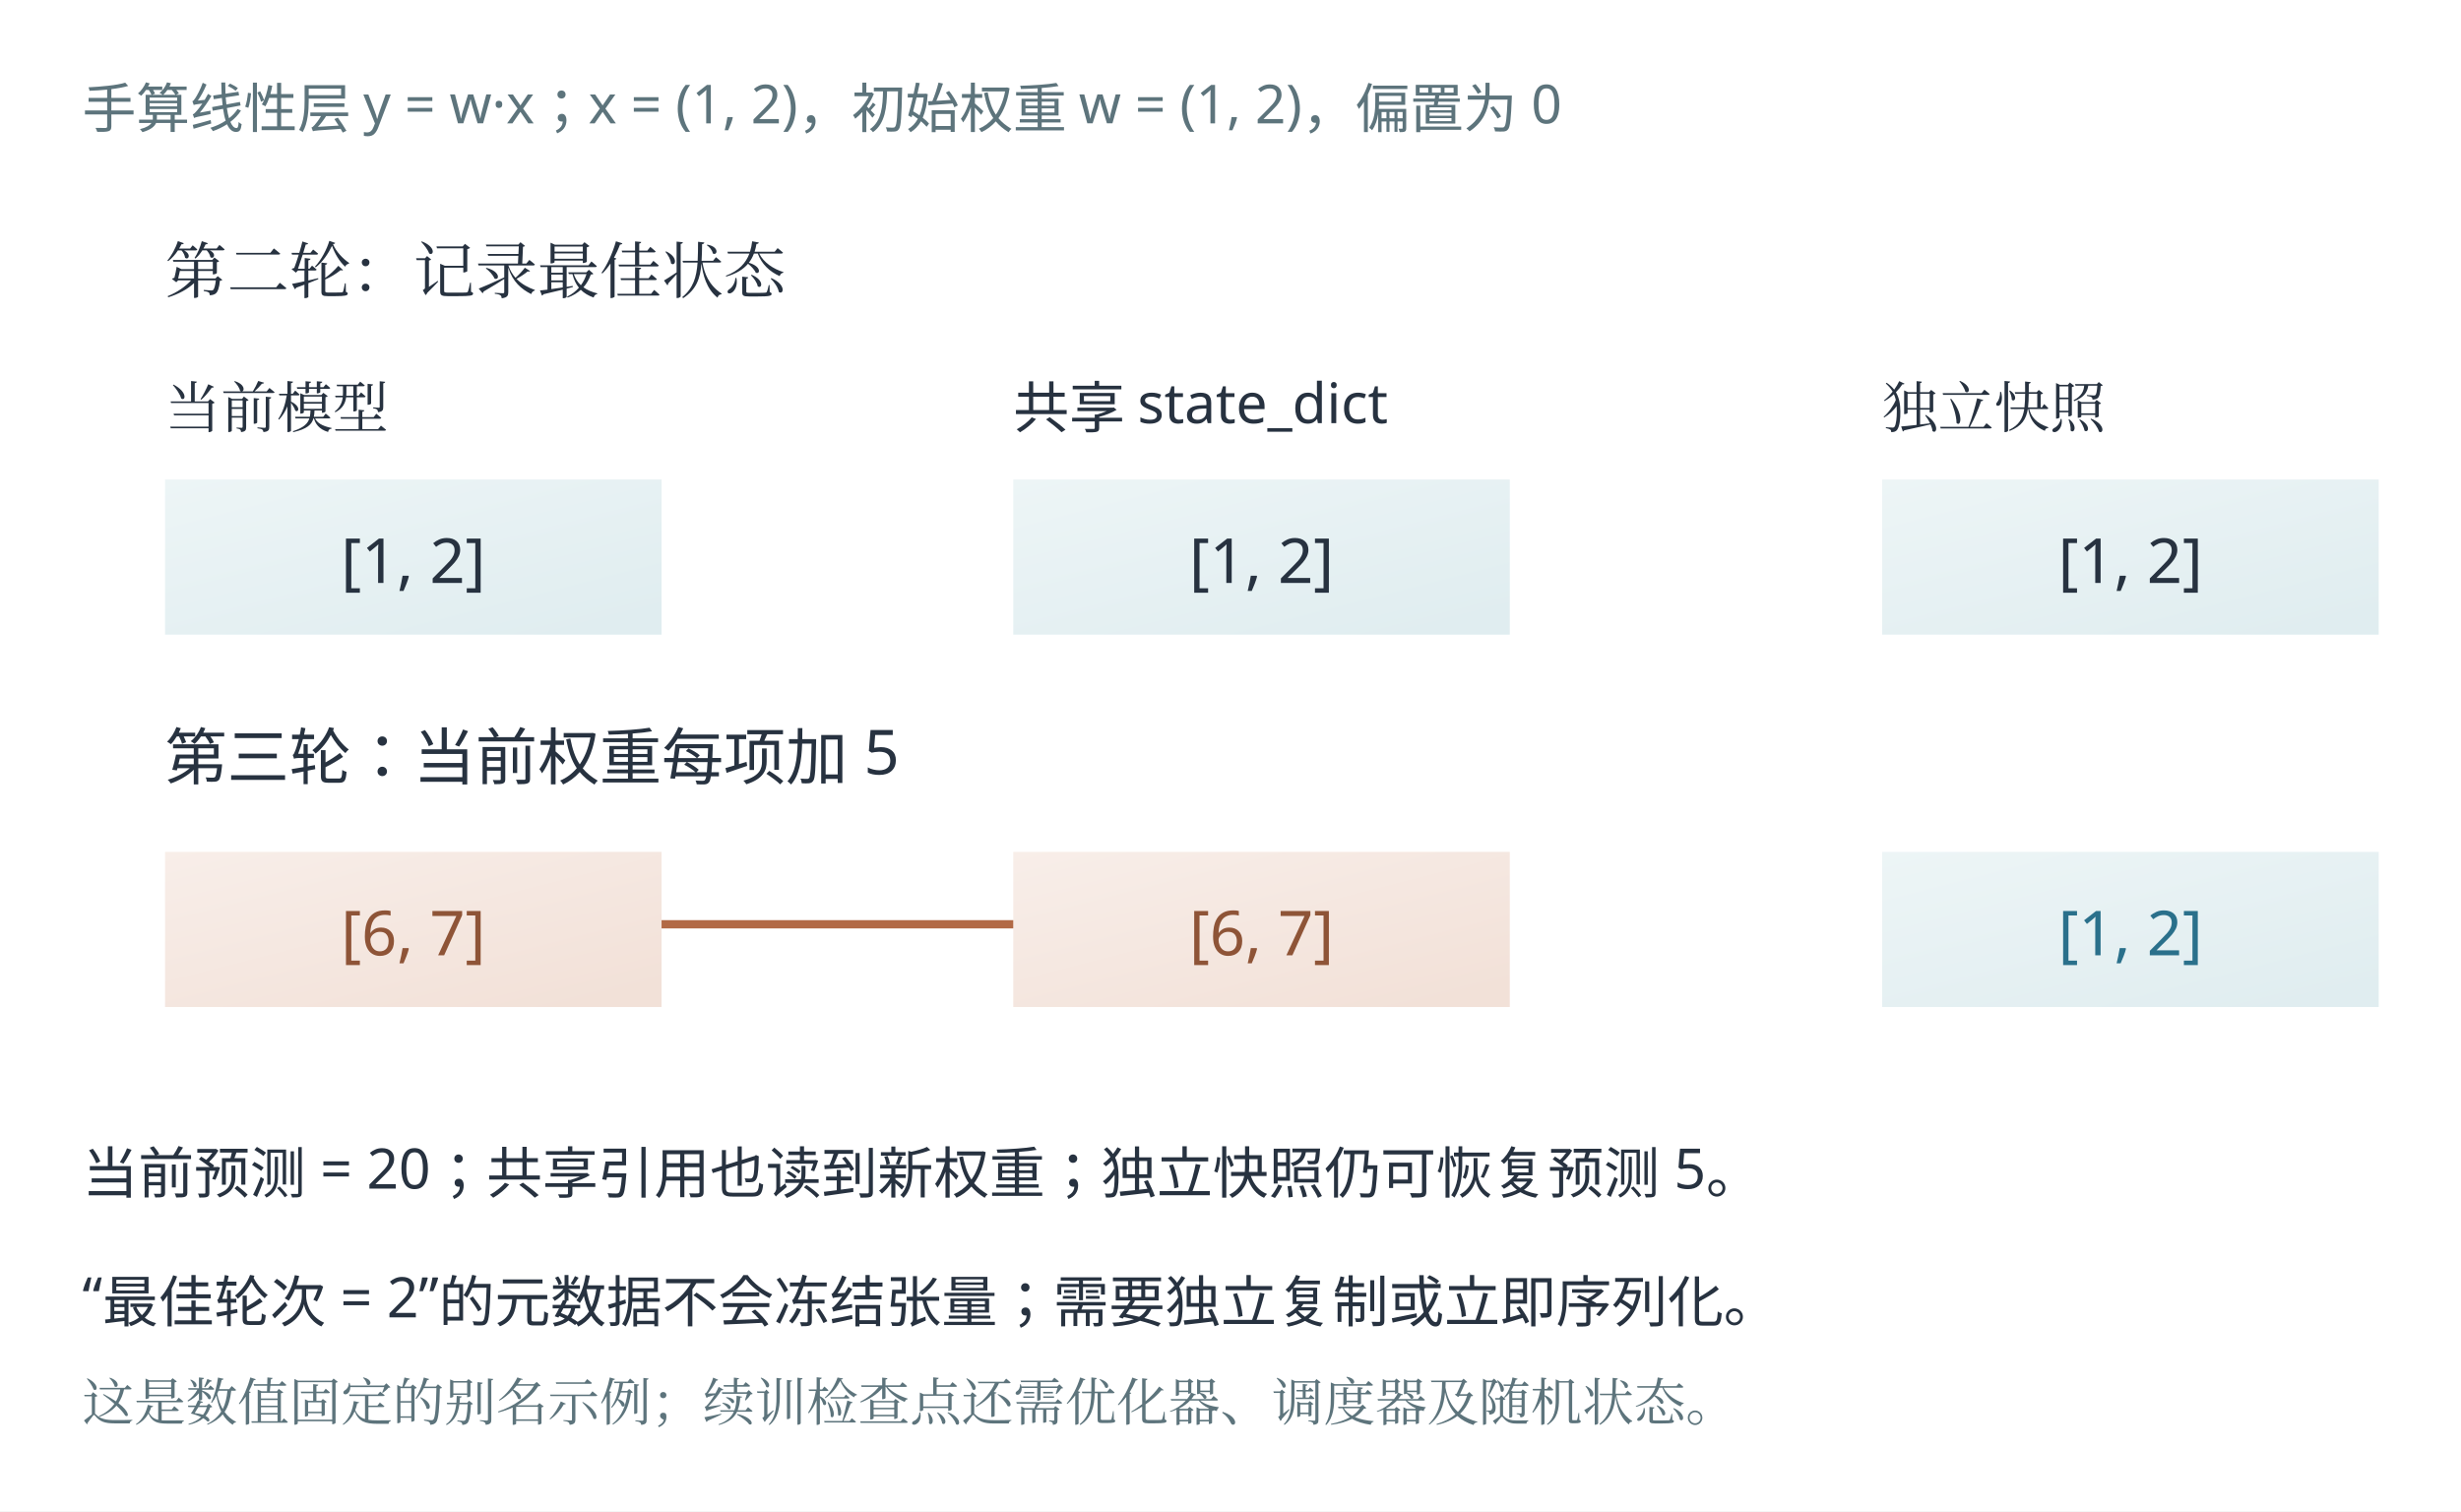
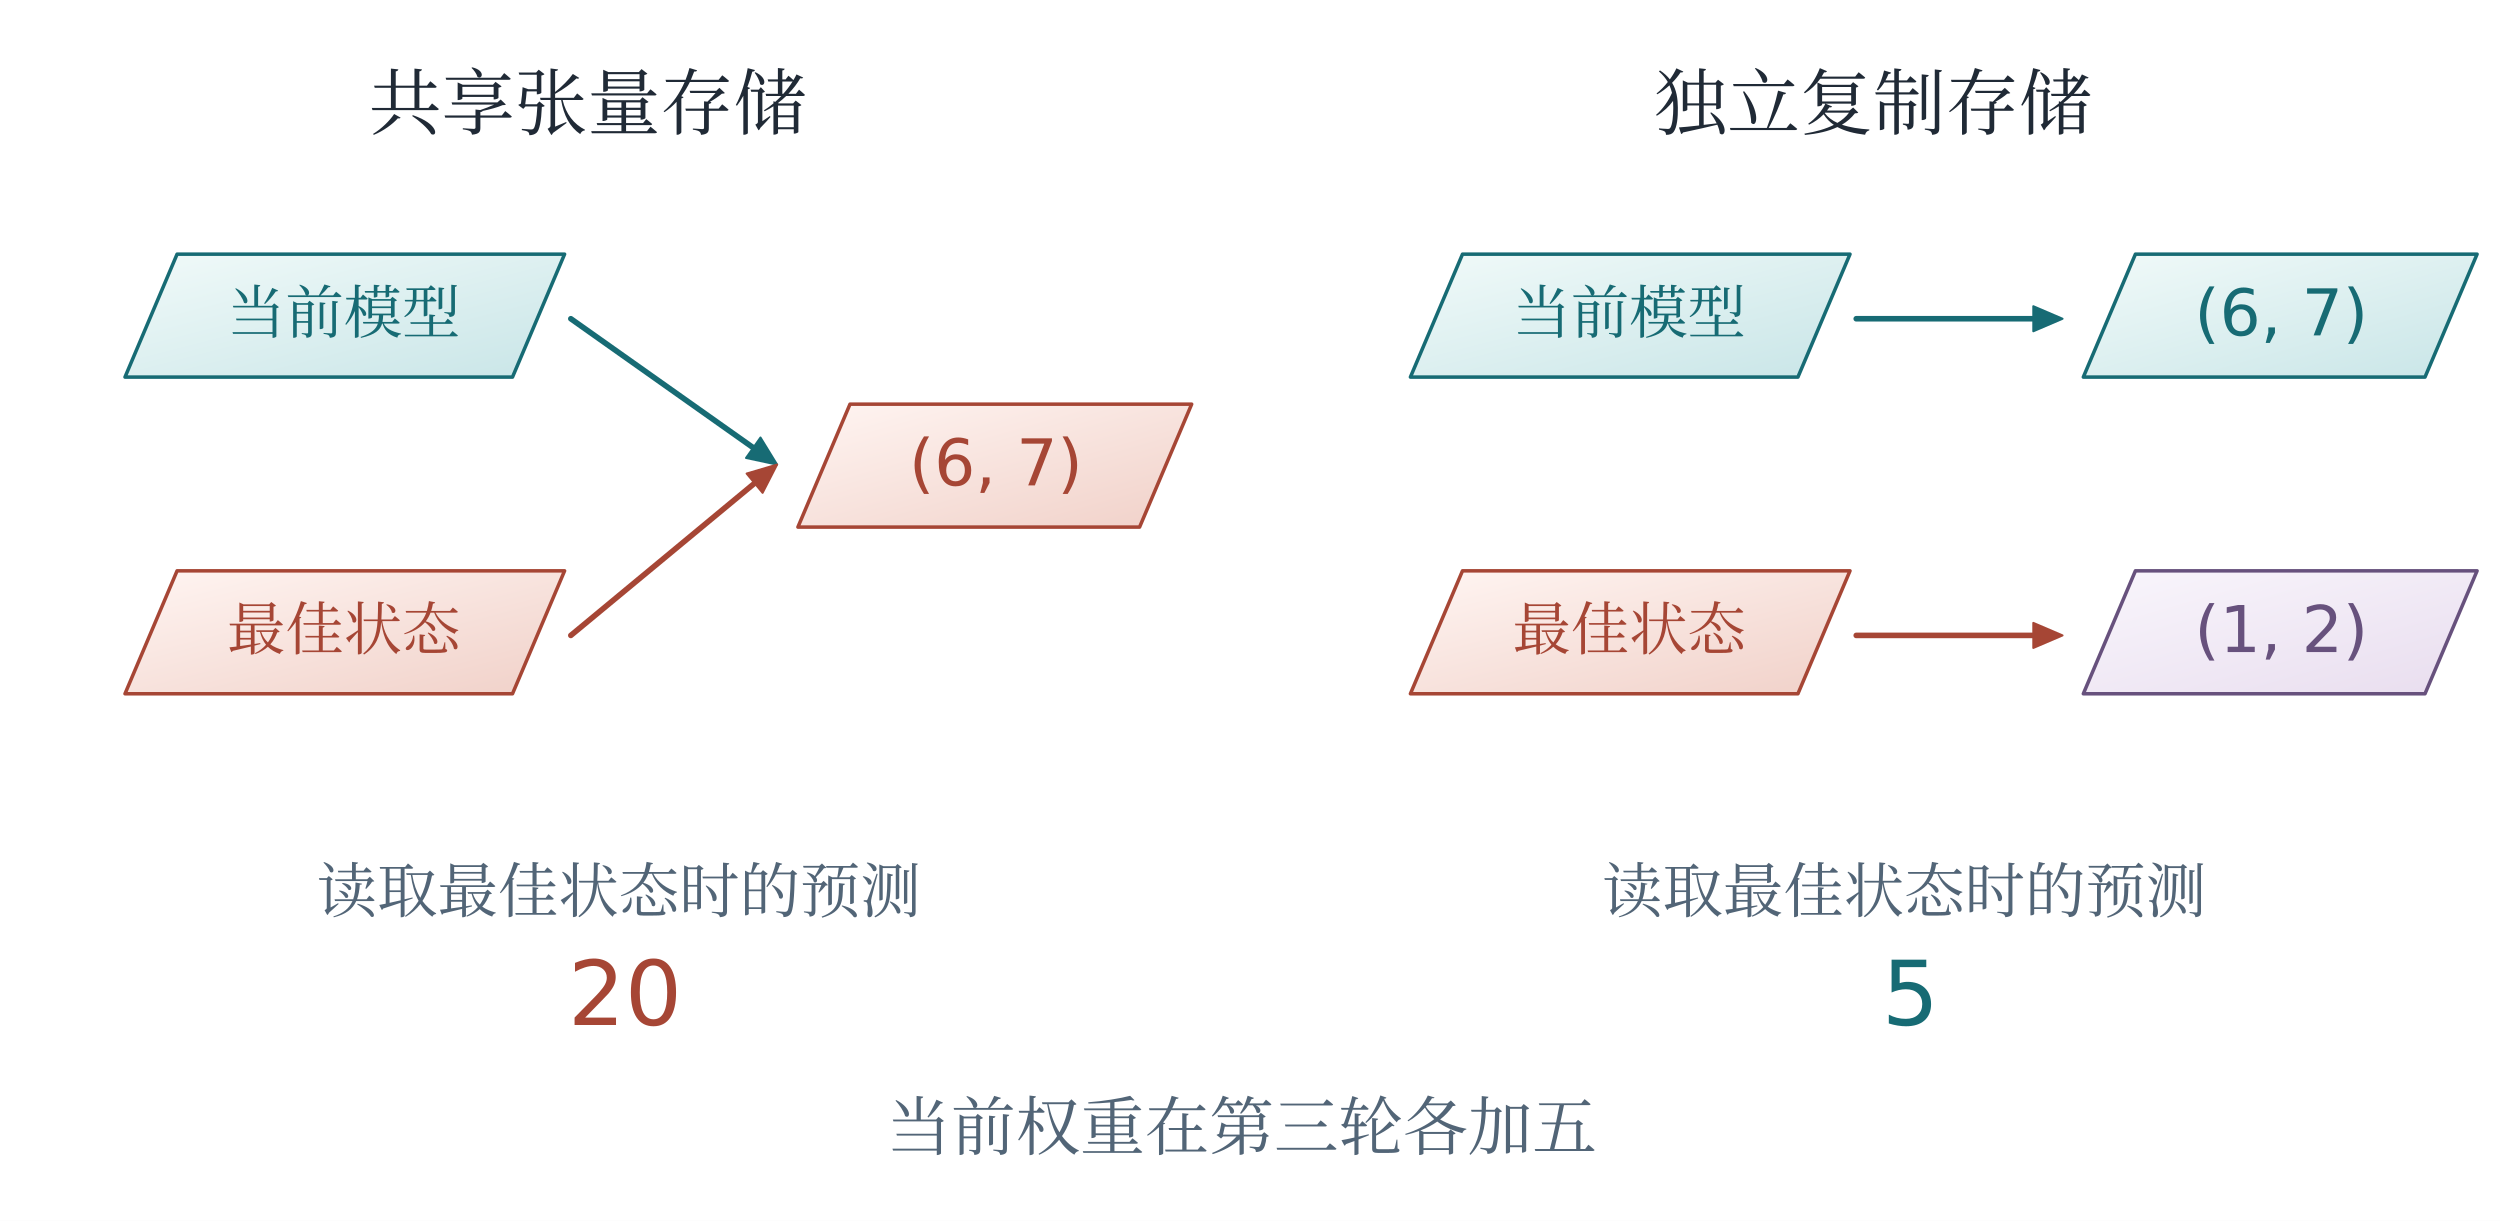
- <svg xmlns="http://www.w3.org/2000/svg" width="1189.55" height="730.548" viewBox="20.226 53.226 1189.55 730.548" role="img" aria-labelledby="plate-title">
+ <svg xmlns="http://www.w3.org/2000/svg" viewBox="0 0 1200 586" role="img" aria-labelledby="title description">
  <defs>
-     <linearGradient id="edition-wash-1" x1="0%" y1="0%" x2="82%" y2="100%">
-       <stop offset="0%" stop-color="#edf5f6" />
-       <stop offset="100%" stop-color="#e0edf0" />
+     <linearGradient id="wash-t" x1="0" x2="0.92" y1="0" y2="1">
+       <stop offset="0" stop-color="#f1faf9" />
+       <stop offset="1" stop-color="#cae6e8" />
    </linearGradient>
-     <linearGradient id="edition-wash-2" x1="0%" y1="0%" x2="82%" y2="100%">
-       <stop offset="0%" stop-color="#f8eee9" />
-       <stop offset="100%" stop-color="#f2e1d8" />
+     <linearGradient id="wash-c" x1="0" x2="0.92" y1="0" y2="1">
+       <stop offset="0" stop-color="#fff5f2" />
+       <stop offset="1" stop-color="#f1d2ca" />
+     </linearGradient>
+     <linearGradient id="wash-v" x1="0" x2="0.92" y1="0" y2="1">
+       <stop offset="0" stop-color="#f9f6fc" />
+       <stop offset="1" stop-color="#e9deef" />
+     </linearGradient>
+     <linearGradient id="wash-g" x1="0" x2="0.92" y1="0" y2="1">
+       <stop offset="0" stop-color="#f3f9f4" />
+       <stop offset="1" stop-color="#d5e9da" />
+     </linearGradient>
+     <linearGradient id="wash-n" x1="0" x2="0.92" y1="0" y2="1">
+       <stop offset="0" stop-color="#f8fafb" />
+       <stop offset="1" stop-color="#e8edf1" />
    </linearGradient>
  </defs>
-   <rect id="edition-paper" x="20.226" y="53.226" width="1189.55" height="730.548" fill="#ffffff" />
-   <svg id="edition-view" x="42" y="75" width="1146" height="687" viewBox="42 75 1146 687" overflow="hidden">
-     <rect x="42" y="75" width="1146" height="687" fill="#ffffff" />
-     <rect width="1280" height="760" fill="#ffffff" />
-     <g font-family="Microsoft YaHei, sans-serif">
-       <text x="60" y="115" font-size="26" fill="#5d747c" text-anchor="start">手算线性层 y = w·x；x = (1, 2)，初始权重 w = (1, 2)，偏置为 0</text>
-       <text x="100" y="195" font-size="30" fill="#273240" text-anchor="start" font-family="SimSun, Noto Serif CJK SC, STSong, Microsoft YaHei, serif">第二轮：记录最佳状态</text>
-       <text x="100" y="260" font-size="27" fill="#273240" text-anchor="start" font-family="SimSun, Noto Serif CJK SC, STSong, Microsoft YaHei, serif">当前模型</text>
-       <rect x="100" y="285" width="240" height="75" fill="url(#edition-wash-1)" />
-       <text x="220" y="335" font-size="30" fill="#273240" text-anchor="middle">[1, 2]</text>
-       <text x="510" y="260" font-size="27" fill="#273240" text-anchor="start">共享 state_dict</text>
-       <rect x="510" y="285" width="240" height="75" fill="url(#edition-wash-1)" />
-       <text x="630" y="335" font-size="30" fill="#273240" text-anchor="middle">[1, 2]</text>
-       <text x="930" y="260" font-size="27" fill="#273240" text-anchor="start" font-family="SimSun, Noto Serif CJK SC, STSong, Microsoft YaHei, serif">独立快照</text>
-       <rect x="930" y="285" width="240" height="75" fill="url(#edition-wash-1)" />
-       <text x="1050" y="335" font-size="30" fill="#273240" text-anchor="middle">[1, 2]</text>
-       <text x="100" y="430" font-size="30" fill="#273240" text-anchor="start">第三轮：当前权重每项加 5</text>
-       <rect x="100" y="465" width="240" height="75" fill="url(#edition-wash-2)" />
-       <text x="220" y="515" font-size="30" fill="#8e5437" text-anchor="middle">[6, 7]</text>
-       <rect x="510" y="465" width="240" height="75" fill="url(#edition-wash-2)" />
-       <text x="630" y="515" font-size="30" fill="#8e5437" text-anchor="middle">[6, 7]</text>
-       <rect x="930" y="465" width="240" height="75" fill="url(#edition-wash-1)" />
-       <text x="1050" y="515" font-size="30" fill="#2a708b" text-anchor="middle">[1, 2]</text>
-       <line x1="340" y1="500" x2="510" y2="500" stroke="#b26945" stroke-width="4" />
-       <text x="60" y="630" font-size="27" fill="#273240" text-anchor="start">当前预测 = 20；共享引用也读到新权重；独立快照仍可恢复预测 5。</text>
-       <text x="60" y="690" font-size="27" fill="#273240" text-anchor="start">“最佳轮次 = 2”的元数据不会冻结张量；需要独立复制或立即序列化。</text>
-       <text x="60" y="740" font-size="25" fill="#5d747c" text-anchor="start" font-family="SimSun, Noto Serif CJK SC, STSong, Microsoft YaHei, serif">这是数值固定的别名示例；续训检查点还需优化器、调度器及随机状态。</text>
-     </g>
-   </svg>
+   <rect x="0" y="0" width="1200" height="586" fill="white" stroke="none" stroke-width="1.7" rx="0" />
+   <text x="282" y="62" fill="#202a36" font-size="35" text-anchor="middle" font-family="SimSun, Noto Serif CJK SC, STSong, Microsoft YaHei, serif">共享张量存储</text>
+   <path d="M60 181l25 -59h186l-25 59Z" stroke="#176b74" stroke-width="1.7" fill="url(#wash-t)" stroke-linecap="round" stroke-linejoin="round" />
+   <text x="165" y="160" fill="#176b74" font-size="28" text-anchor="middle" font-family="SimSun, Noto Serif CJK SC, STSong, Microsoft YaHei, serif">当前模型</text>
+   <path d="M274 153L364.018 216.649" stroke="#176b74" stroke-width="2.7" fill="none" stroke-linecap="round" stroke-linejoin="round" />
+   <path d="M373 223L365.033 210.018L358.105 219.816Z" stroke="#176b74" stroke-width="1" fill="#176b74" stroke-linecap="round" stroke-linejoin="round" />
+   <path d="M60 333l25 -59h186l-25 59Z" stroke="#a64635" stroke-width="1.7" fill="url(#wash-c)" stroke-linecap="round" stroke-linejoin="round" />
+   <text x="165" y="312" fill="#a64635" font-size="28" text-anchor="middle" font-family="SimSun, Noto Serif CJK SC, STSong, Microsoft YaHei, serif">最佳状态</text>
+   <path d="M274 305L364.529 230.017" stroke="#a64635" stroke-width="2.7" fill="none" stroke-linecap="round" stroke-linejoin="round" />
+   <path d="M373 223L358.391 227.31L366.045 236.551Z" stroke="#a64635" stroke-width="1" fill="#a64635" stroke-linecap="round" stroke-linejoin="round" />
+   <path d="M383 253l25 -59h164l-25 59Z" stroke="#a64635" stroke-width="1.7" fill="url(#wash-c)" stroke-linecap="round" stroke-linejoin="round" />
+   <text x="478" y="233" fill="#a64635" font-size="31" text-anchor="middle" font-family="Cambria Math, DejaVu Sans, Microsoft YaHei, sans-serif">(6, 7)</text>
+   <text x="297" y="438" fill="#526577" font-size="29" text-anchor="middle" font-family="SimSun, Noto Serif CJK SC, STSong, Microsoft YaHei, serif">读取最佳状态时的预测</text>
+   <text x="300" y="492" fill="#a64635" font-size="43" text-anchor="middle" font-family="Cambria Math, DejaVu Sans, Microsoft YaHei, sans-serif">20</text>
+   <text x="899" y="62" fill="#202a36" font-size="35" text-anchor="middle" font-family="SimSun, Noto Serif CJK SC, STSong, Microsoft YaHei, serif">独立复制存储</text>
+   <path d="M677 181l25 -59h186l-25 59Z" stroke="#176b74" stroke-width="1.7" fill="url(#wash-t)" stroke-linecap="round" stroke-linejoin="round" />
+   <text x="782" y="160" fill="#176b74" font-size="28" text-anchor="middle" font-family="SimSun, Noto Serif CJK SC, STSong, Microsoft YaHei, serif">当前模型</text>
+   <path d="M891 153L979 153" stroke="#176b74" stroke-width="2.7" fill="none" stroke-linecap="round" stroke-linejoin="round" />
+   <path d="M990 153L976 147L976 159Z" stroke="#176b74" stroke-width="1" fill="#176b74" stroke-linecap="round" stroke-linejoin="round" />
+   <path d="M677 333l25 -59h186l-25 59Z" stroke="#a64635" stroke-width="1.7" fill="url(#wash-c)" stroke-linecap="round" stroke-linejoin="round" />
+   <text x="782" y="312" fill="#a64635" font-size="28" text-anchor="middle" font-family="SimSun, Noto Serif CJK SC, STSong, Microsoft YaHei, serif">最佳状态</text>
+   <path d="M891 305L979 305" stroke="#a64635" stroke-width="2.7" fill="none" stroke-linecap="round" stroke-linejoin="round" />
+   <path d="M990 305L976 299L976 311Z" stroke="#a64635" stroke-width="1" fill="#a64635" stroke-linecap="round" stroke-linejoin="round" />
+   <path d="M1000 181l25 -59h164l-25 59Z" stroke="#176b74" stroke-width="1.7" fill="url(#wash-t)" stroke-linecap="round" stroke-linejoin="round" />
+   <text x="1095" y="161" fill="#176b74" font-size="31" text-anchor="middle" font-family="Cambria Math, DejaVu Sans, Microsoft YaHei, sans-serif">(6, 7)</text>
+   <path d="M1000 333l25 -59h164l-25 59Z" stroke="#67517d" stroke-width="1.7" fill="url(#wash-v)" stroke-linecap="round" stroke-linejoin="round" />
+   <text x="1095" y="313" fill="#67517d" font-size="31" text-anchor="middle" font-family="Cambria Math, DejaVu Sans, Microsoft YaHei, sans-serif">(1, 2)</text>
+   <text x="914" y="438" fill="#526577" font-size="29" text-anchor="middle" font-family="SimSun, Noto Serif CJK SC, STSong, Microsoft YaHei, serif">读取最佳状态时的预测</text>
+   <text x="917" y="492" fill="#176b74" font-size="43" text-anchor="middle" font-family="Cambria Math, DejaVu Sans, Microsoft YaHei, sans-serif">5</text>
+   <text x="596" y="552" fill="#526577" font-size="31" text-anchor="middle" font-family="SimSun, Noto Serif CJK SC, STSong, Microsoft YaHei, serif">当前权重在第三轮各加五</text>
</svg>
